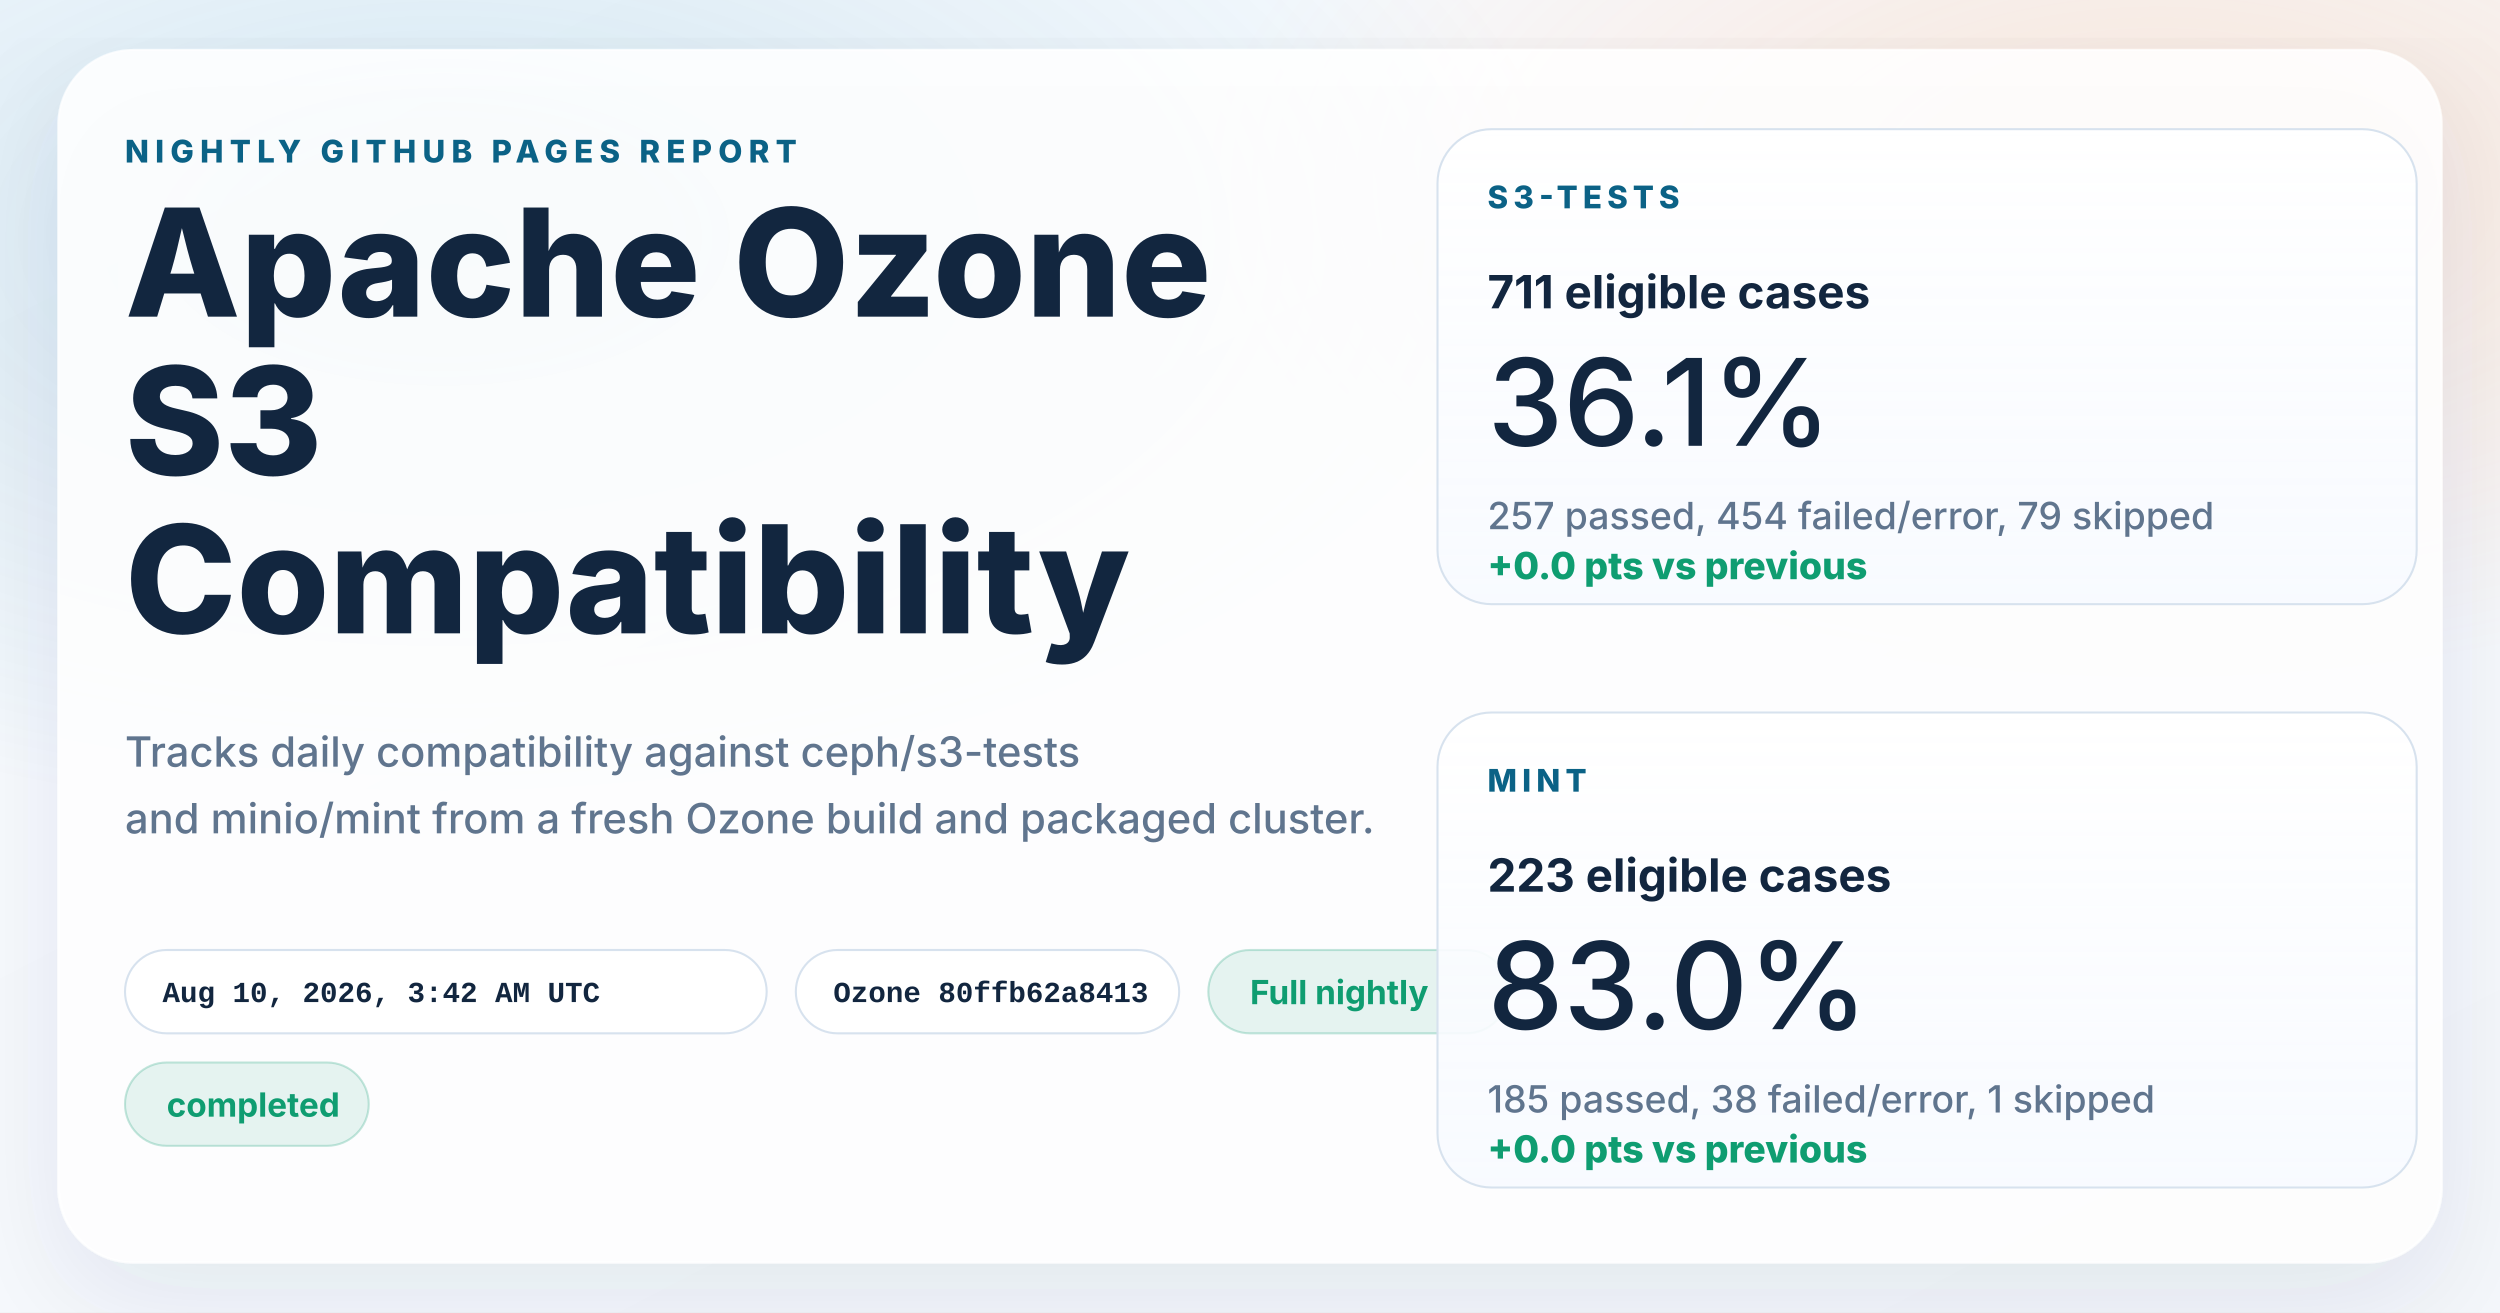
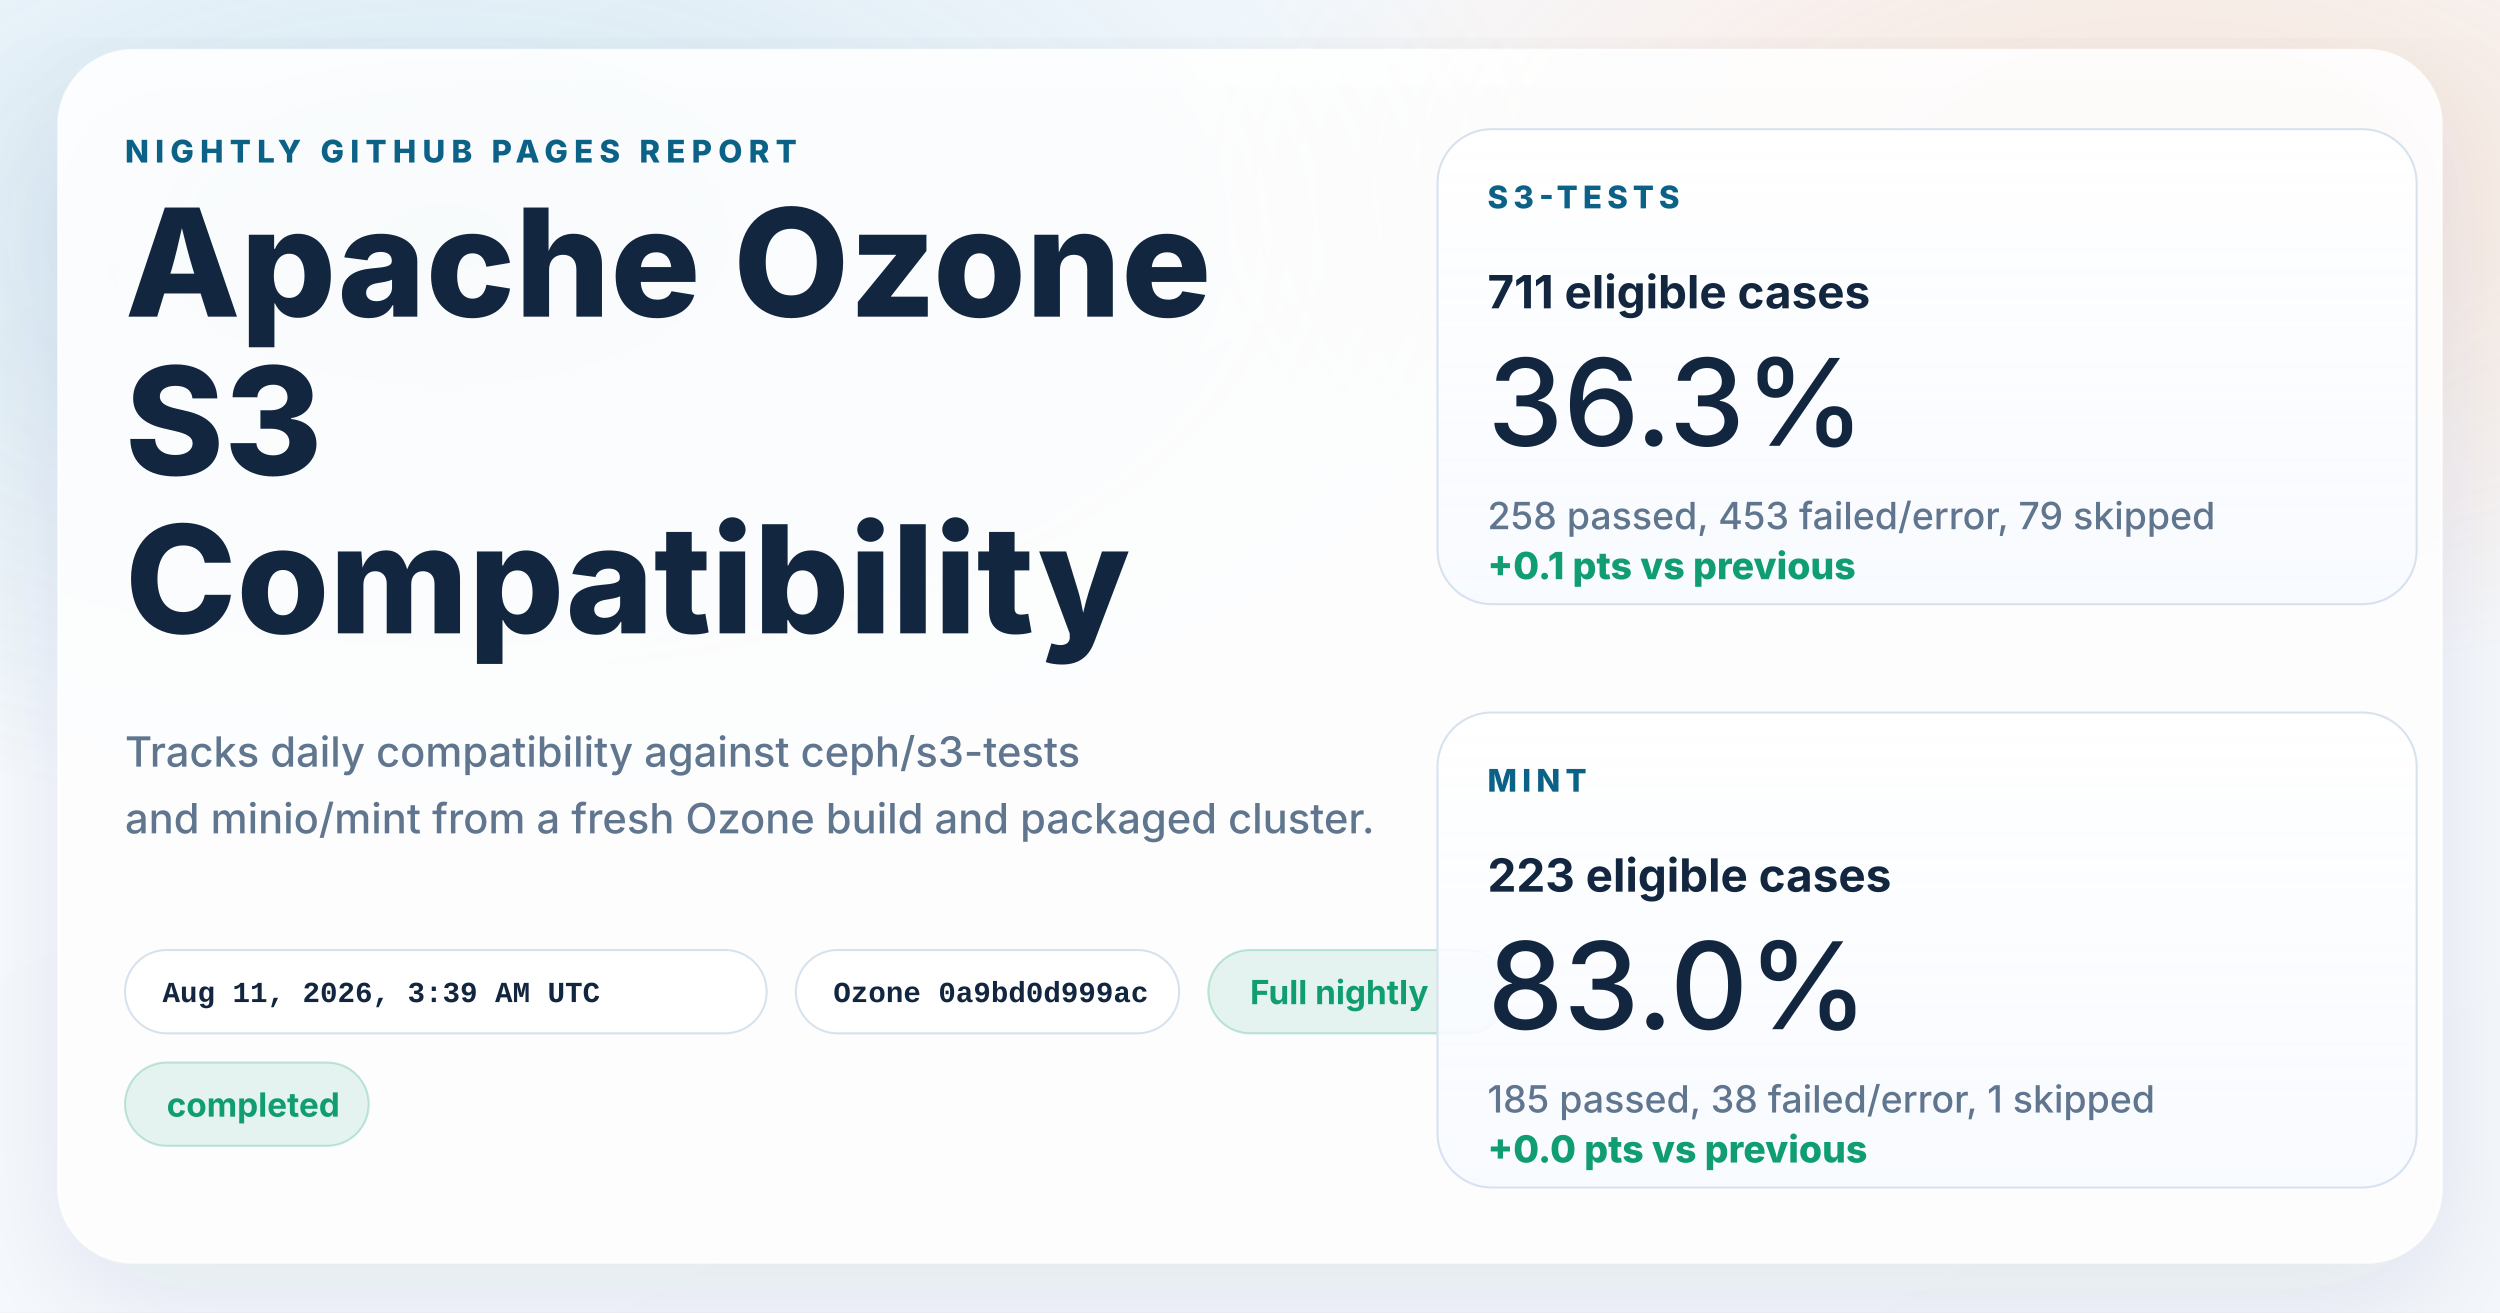
<svg xmlns="http://www.w3.org/2000/svg" width="1200" height="630" viewBox="0 0 1200 630" role="img" aria-labelledby="title desc">
  <defs>
    <linearGradient id="page" x1="0%" y1="0%" x2="100%" y2="100%">
      <stop offset="0%" stop-color="#f8fbff" />
      <stop offset="100%" stop-color="#f4f7fb" />
    </linearGradient>
    <radialGradient id="glowBlue" cx="18%" cy="18%" r="45%">
      <stop offset="0%" stop-color="#0d7fab" stop-opacity="0.16" />
      <stop offset="100%" stop-color="#0d7fab" stop-opacity="0" />
    </radialGradient>
    <radialGradient id="glowWarm" cx="86%" cy="14%" r="38%">
      <stop offset="0%" stop-color="#ff8a3d" stop-opacity="0.18" />
      <stop offset="100%" stop-color="#ff8a3d" stop-opacity="0" />
    </radialGradient>
    <linearGradient id="card" x1="0%" y1="0%" x2="0%" y2="100%">
      <stop offset="0%" stop-color="#ffffff" stop-opacity="0.96" />
      <stop offset="100%" stop-color="#f7faff" stop-opacity="0.88" />
    </linearGradient>
    <filter id="shadow" x="-10%" y="-10%" width="120%" height="120%">
      <feDropShadow dx="0" dy="18" stdDeviation="28" flood-color="#102d4c" flood-opacity="0.10" />
    </filter>
  </defs>
  <rect width="1200" height="630" fill="url(#page)" />
  <rect width="1200" height="630" fill="url(#glowBlue)" />
  <rect width="1200" height="630" fill="url(#glowWarm)" />
  <g filter="url(#shadow)">
    <rect x="28" y="24" width="1144" height="582" rx="36" fill="#ffffff" fill-opacity="0.86" stroke="#ffffff" stroke-opacity="0.75" />
  </g>
  <g font-family="system-ui, -apple-system, BlinkMacSystemFont, 'Segoe UI', sans-serif" fill="#12263f">
    <text x="60" y="78" font-size="15" font-weight="800" letter-spacing="3" fill="#0b6286">NIGHTLY GITHUB PAGES REPORT</text>
    <text x="60" y="152" font-size="72" font-weight="800">Apache Ozone</text>
    <text x="60" y="228" font-size="72" font-weight="800">S3</text>
    <text x="60" y="304" font-size="72" font-weight="800">Compatibility</text>
    <text x="60" y="368" font-size="20" font-weight="500" fill="#60758e">Tracks daily compatibility against ceph/s3-tests</text>
    <text x="60" y="400" font-size="20" font-weight="500" fill="#60758e">and minio/mint from a fresh Ozone build and packaged cluster.</text>
  </g>
  <g font-family="'SFMono-Regular', Consolas, 'Liberation Mono', monospace" font-size="14" font-weight="600">
    <g transform="translate(60 456)">
      <rect width="308" height="40" rx="20" fill="#ffffff" fill-opacity="0.94" stroke="#d7e2ee" />
-       <text x="18" y="25" fill="#12263f">Aug 10, 2026, 3:42 AM UTC</text>
+       <text x="18" y="25" fill="#12263f">Aug 11, 2026, 3:39 AM UTC</text>
    </g>
    <g transform="translate(382 456)">
      <rect width="184" height="40" rx="20" fill="#ffffff" fill-opacity="0.94" stroke="#d7e2ee" />
-       <text x="18" y="25" fill="#12263f">Ozone 80ffb62a8413</text>
+       <text x="18" y="25" fill="#12263f">Ozone 0a9bd0d999ac</text>
    </g>
  </g>
  <g font-family="system-ui, -apple-system, BlinkMacSystemFont, 'Segoe UI', sans-serif" font-size="16" font-weight="700">
    <g transform="translate(580 456)">
      <rect width="144" height="40" rx="20" fill="#0f9d71" fill-opacity="0.10" stroke="#0f9d71" stroke-opacity="0.24" />
      <text x="20" y="26" fill="#0f9d71">Full nightly</text>
    </g>
    <g transform="translate(60 510)">
      <rect width="117" height="40" rx="20" fill="#0f9d71" fill-opacity="0.10" stroke="#0f9d71" stroke-opacity="0.24" />
      <text x="20" y="26" fill="#0f9d71">completed</text>
    </g>
  </g>
  <g font-family="system-ui, -apple-system, BlinkMacSystemFont, 'Segoe UI', sans-serif" fill="#12263f">
    <g transform="translate(690 62)">
      <rect width="470" height="228" rx="26" fill="url(#card)" stroke="#d7e2ee" />
      <text x="24" y="38" font-size="15" font-weight="800" letter-spacing="2.5" fill="#0b6286">S3-TESTS</text>
      <text x="24" y="86" font-size="22" font-weight="700">711 eligible cases</text>
-       <text x="24" y="152" font-size="58" font-weight="500">36.1%</text>
-       <text x="24" y="192" font-size="18" font-weight="500" fill="#60758e">257 passed, 454 failed/error, 79 skipped</text>
-       <text x="24" y="216" font-size="18" font-weight="800" fill="#0f9d71">+0.0 pts vs previous</text>
+       <text x="24" y="152" font-size="58" font-weight="500">36.3%</text>
+       <text x="24" y="192" font-size="18" font-weight="500" fill="#60758e">258 passed, 453 failed/error, 79 skipped</text>
+       <text x="24" y="216" font-size="18" font-weight="800" fill="#0f9d71">+0.1 pts vs previous</text>
    </g>
    <g transform="translate(690 342)">
      <rect width="470" height="228" rx="26" fill="url(#card)" stroke="#d7e2ee" />
      <text x="24" y="38" font-size="15" font-weight="800" letter-spacing="2.5" fill="#0b6286">MINT</text>
      <text x="24" y="86" font-size="22" font-weight="700">223 eligible cases</text>
      <text x="24" y="152" font-size="58" font-weight="500">83.0%</text>
      <text x="24" y="192" font-size="18" font-weight="500" fill="#60758e">185 passed, 38 failed/error, 1 skipped</text>
      <text x="24" y="216" font-size="18" font-weight="800" fill="#0f9d71">+0.0 pts vs previous</text>
    </g>
  </g>
</svg>
